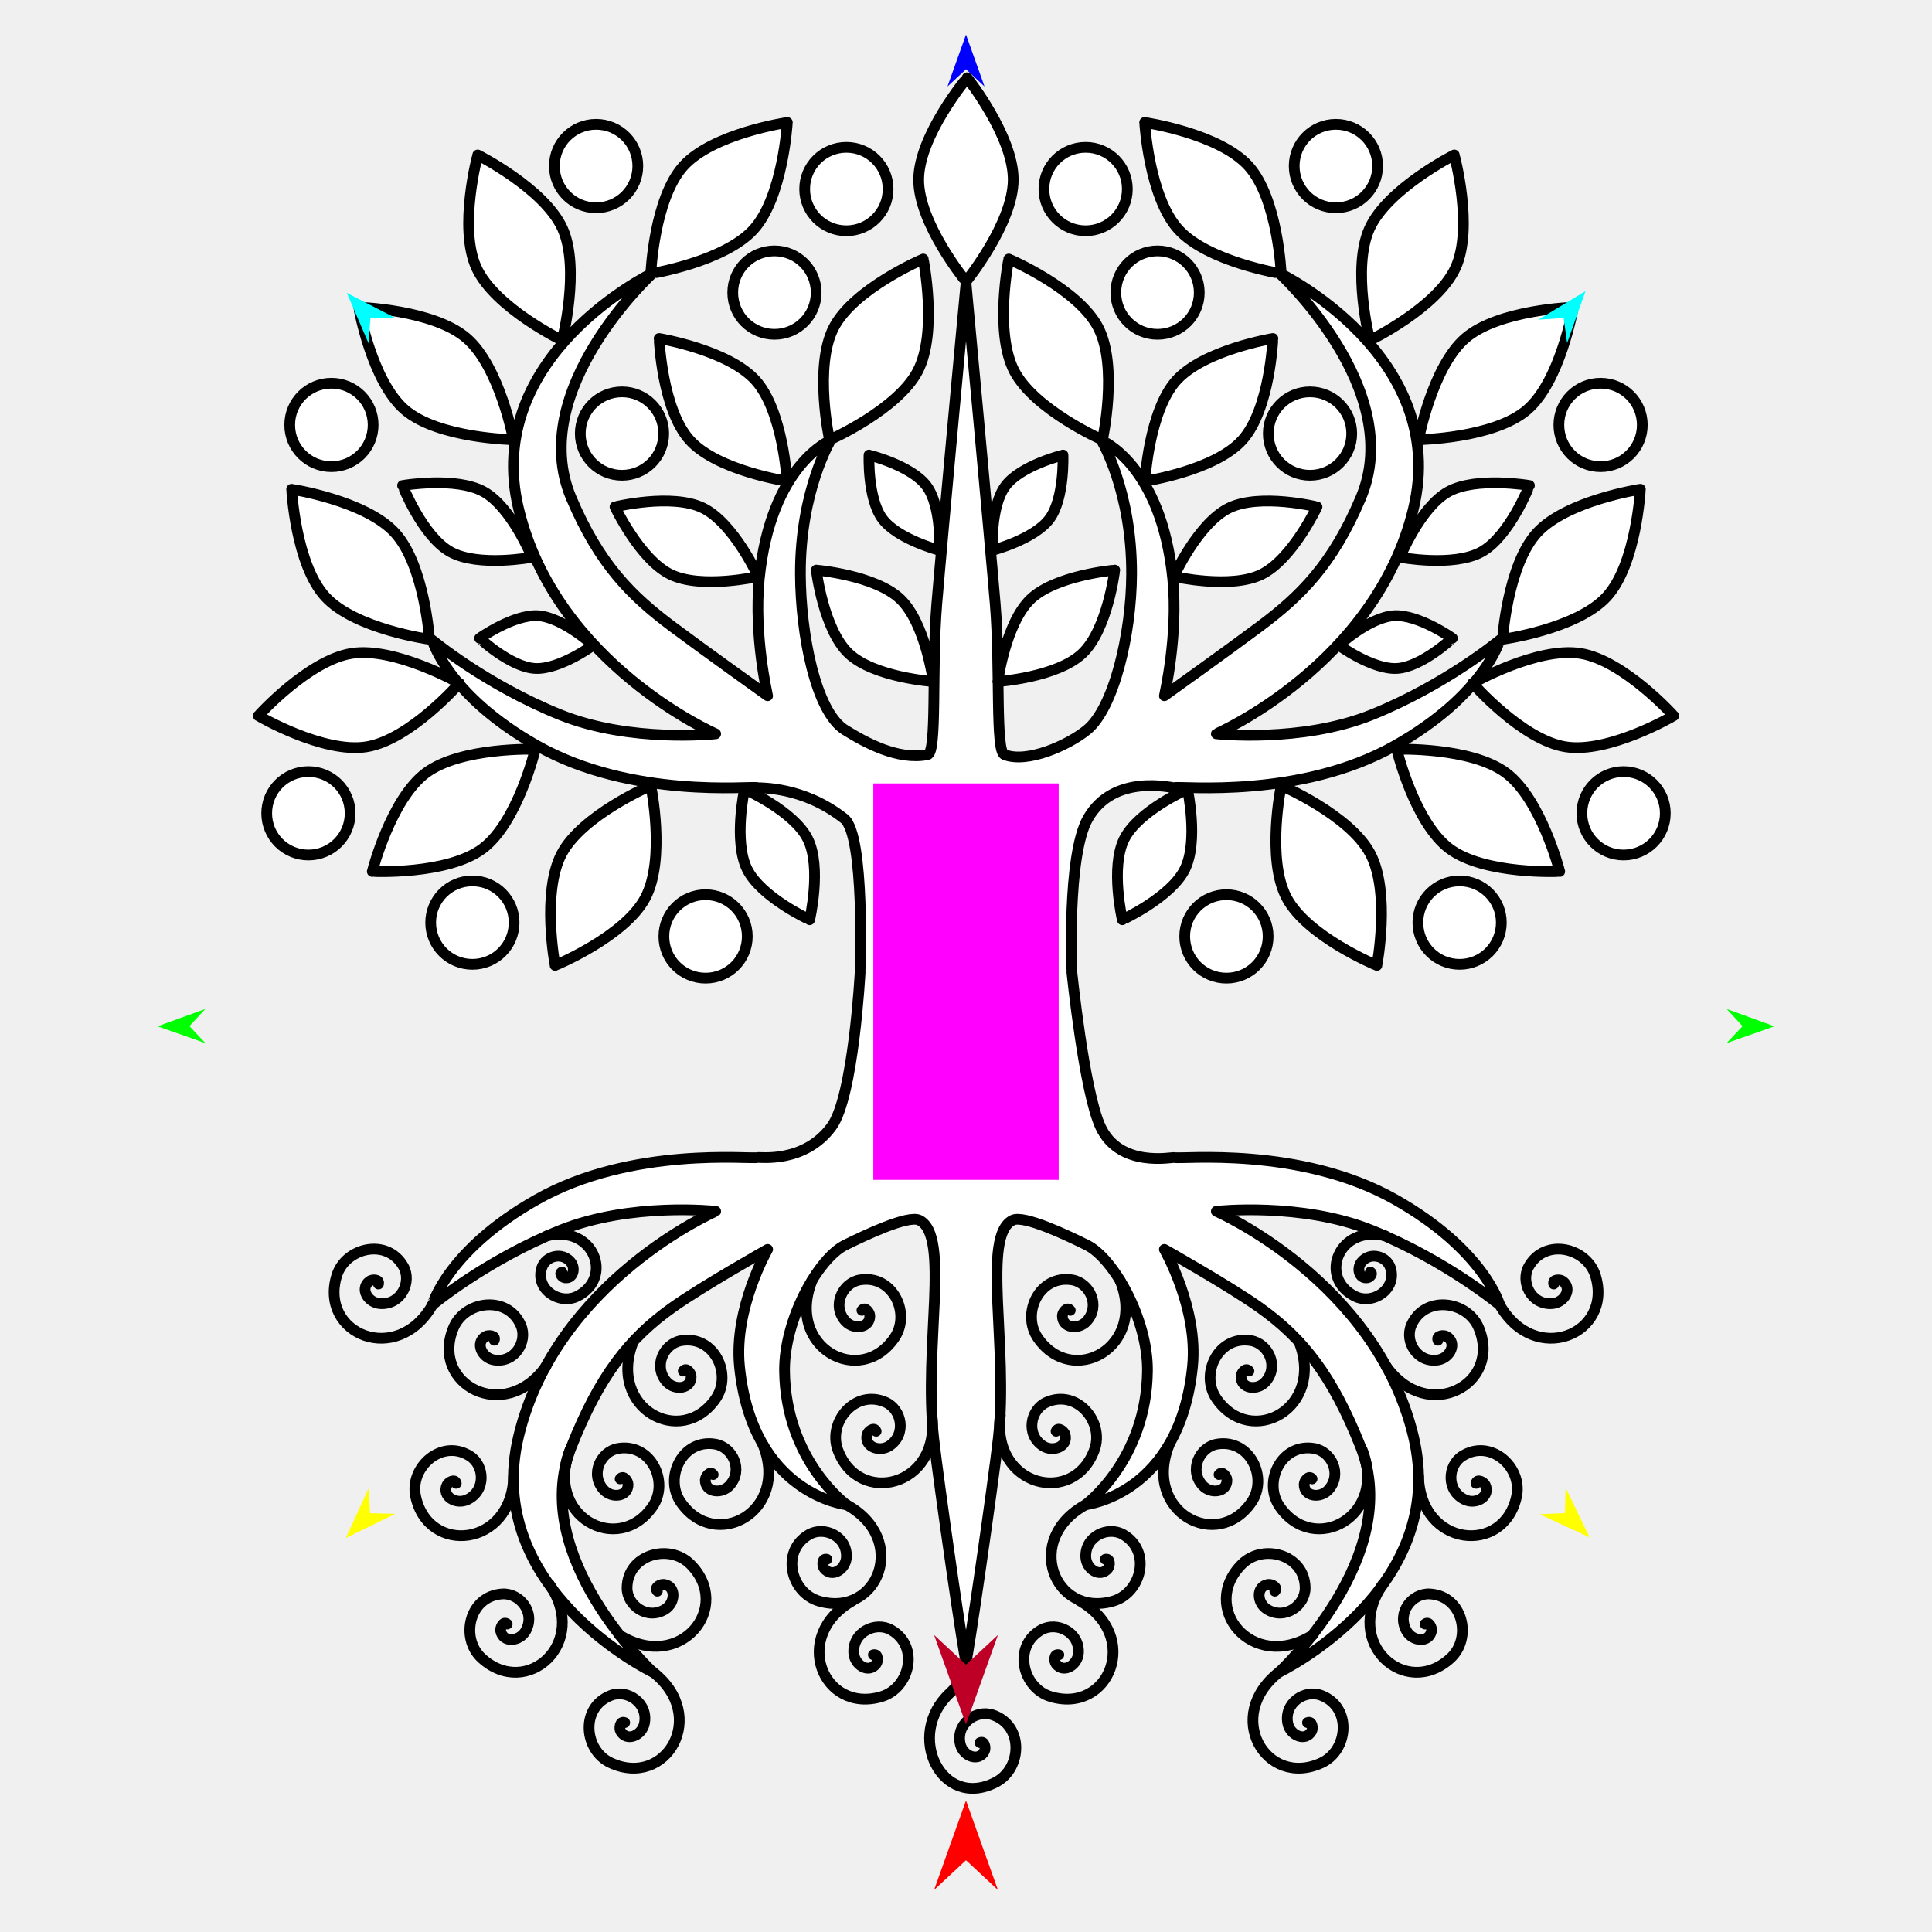
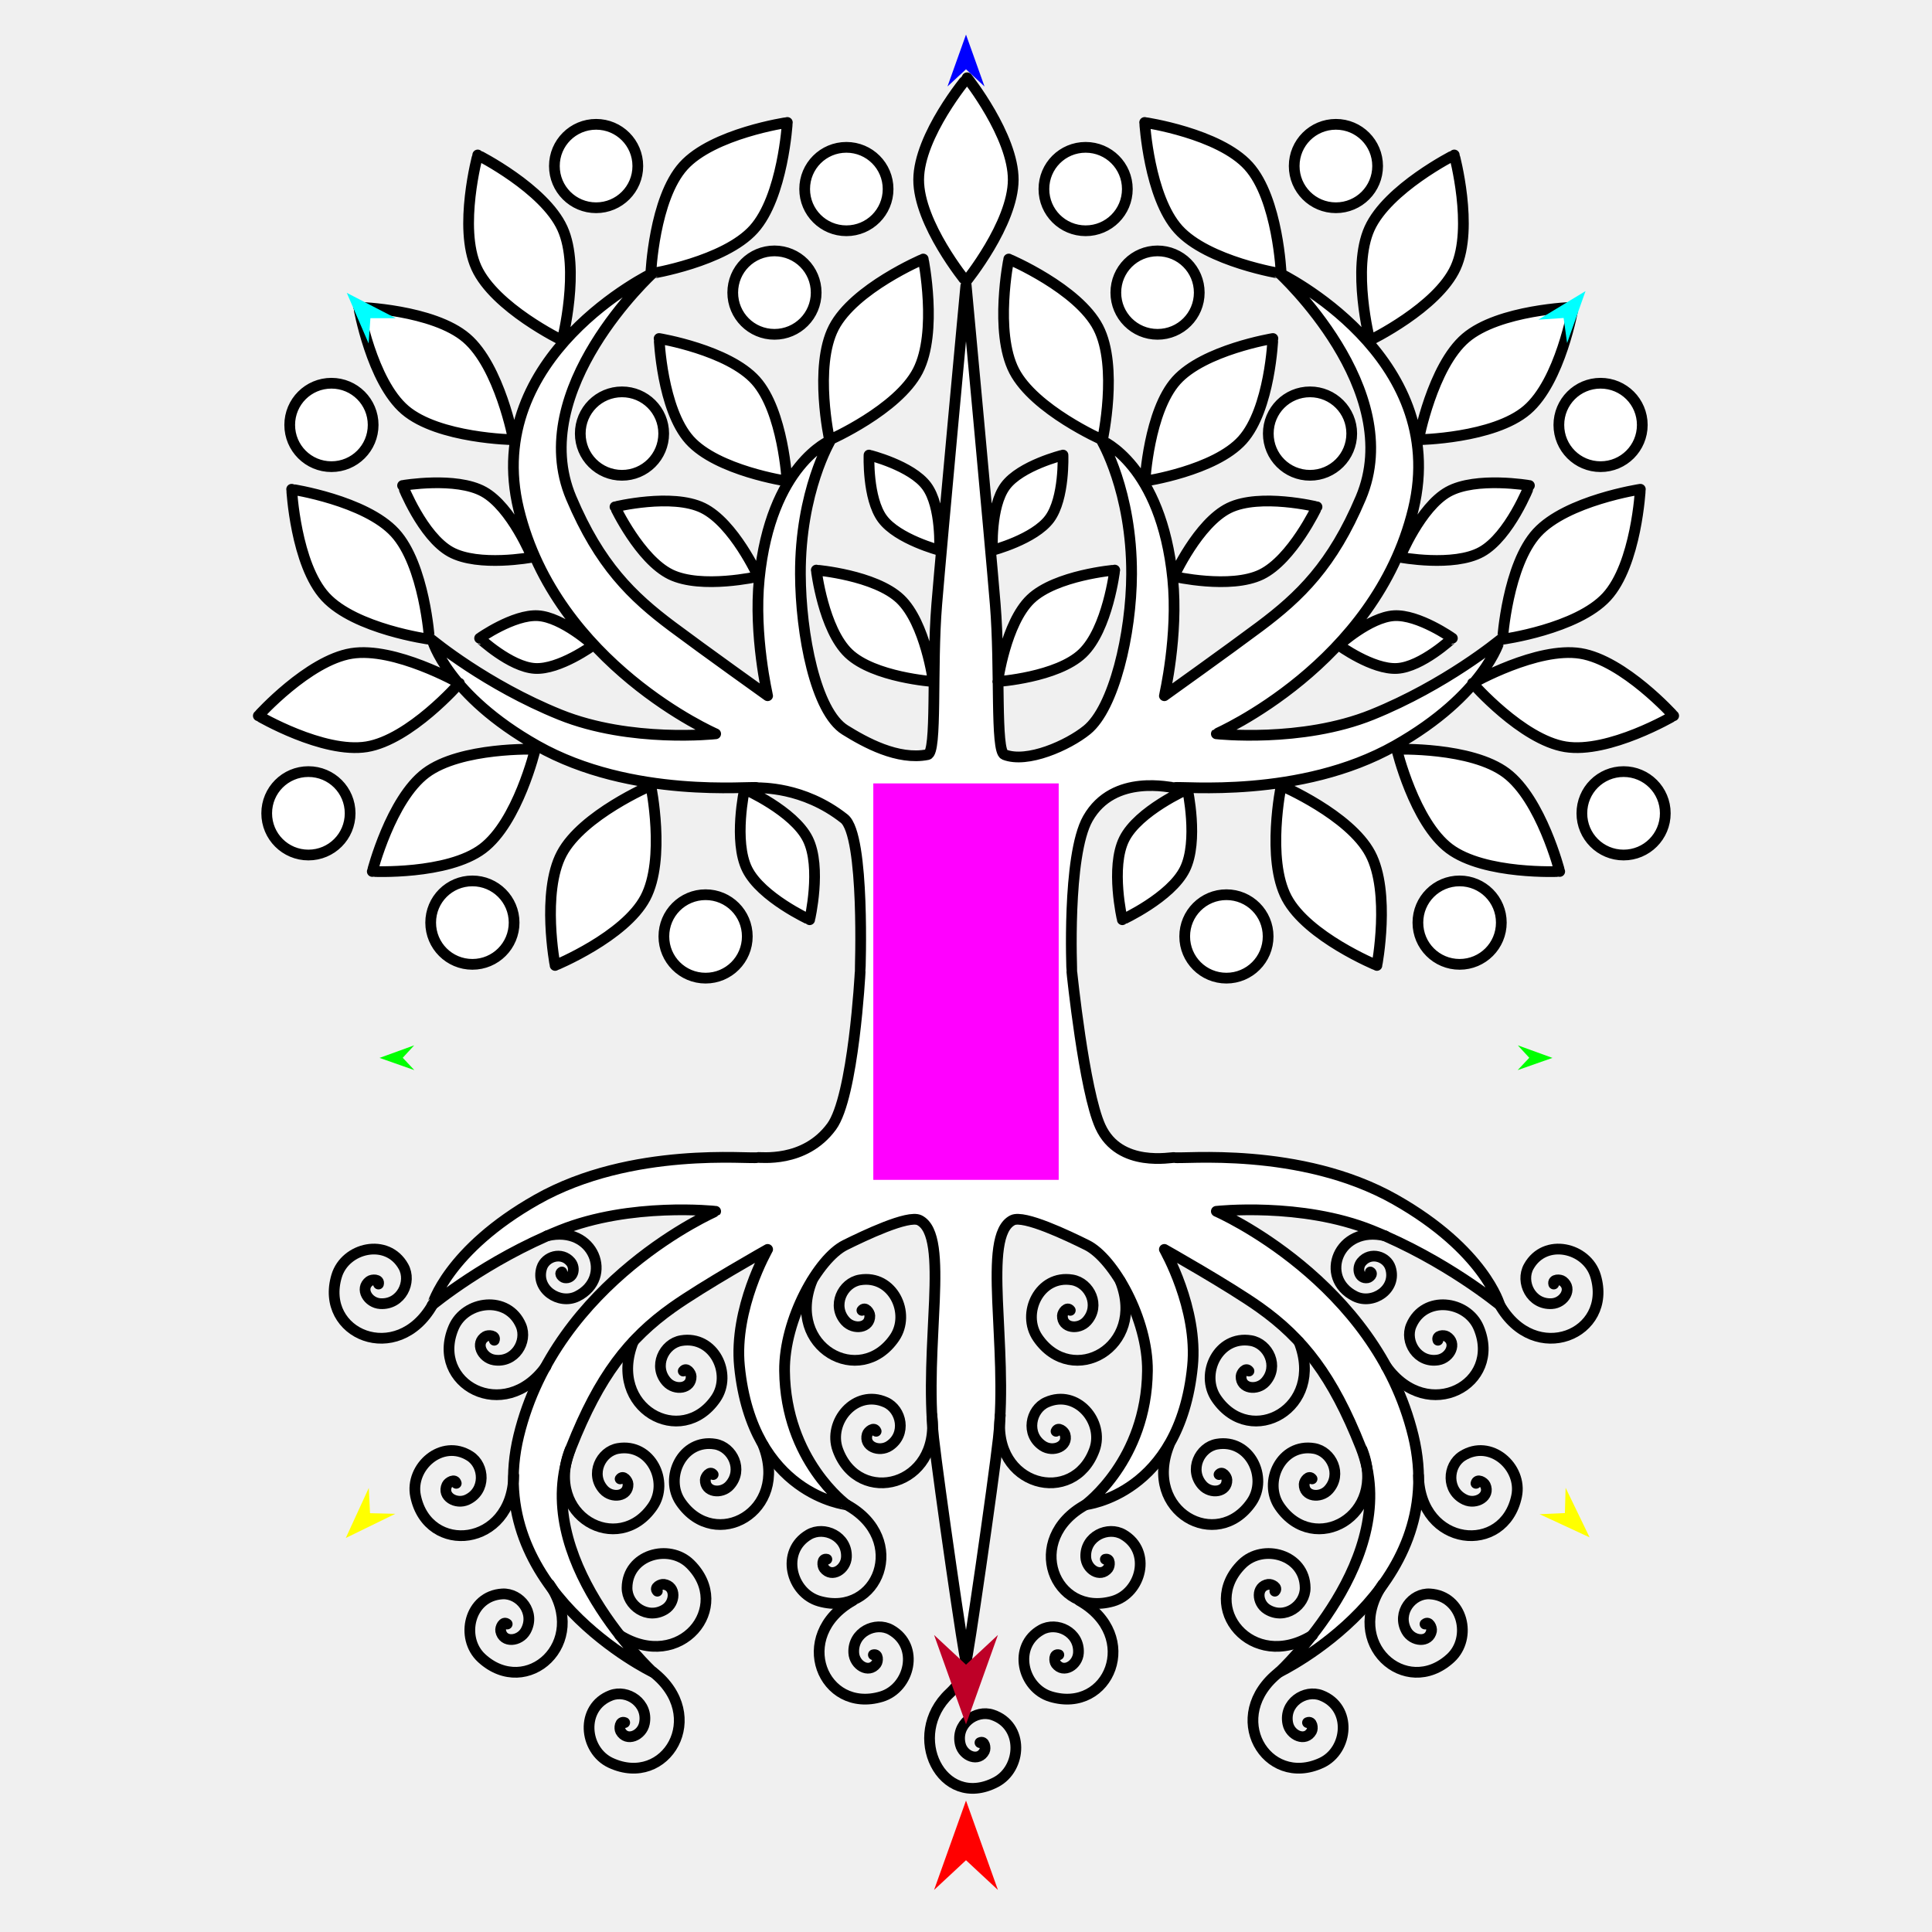
<svg xmlns="http://www.w3.org/2000/svg" version="1.1" id="Frame_0" width="720px" height="720px">
  <g id="tree_rooted">
    <g id="tree_rooted">
      <path fill="#ffffff" fill-rule="evenodd" stroke="#000000" stroke-width="4" stroke-linecap="round" stroke-linejoin="round" d="M 309.926 419.822 C 318.070 408.730 320.550 362.561 320.551 362.185 C 320.550 362.179 322.445 311.251 314.597 305.068 C 299.125 292.878 283.246 293.782 282.275 293.511 C 279.912 292.852 235.479 297.857 200.120 277.881 C 166.703 259.003 161.100 238.547 161.096 238.543 C 161.101 238.546 181.142 255.209 208.698 266.340 C 235.014 276.970 266.700 273.472 266.706 273.472 C 266.699 273.464 207.359 247.712 193.308 189.801 C 179.385 132.415 243.305 101.719 243.309 101.717 C 243.306 101.720 195.785 145.194 212.879 185.565 C 223.468 210.574 235.481 222.226 250.545 233.499 C 262.242 242.252 286.070 259.270 286.074 259.273 C 286.074 259.269 280.826 236.803 282.956 215.693 C 287.256 173.079 309.523 164.121 309.526 164.116 C 309.525 164.121 298.156 183.012 298.287 214.011 C 298.381 236.274 303.933 265.204 314.930 272.035 C 322.358 276.649 334.578 283.432 345.678 281.229 C 349.297 280.511 347.147 249.045 349.097 225.270 C 351.038 201.596 359.985 105.410 360.014 105.700 C 360.015 105.712 368.964 201.597 370.903 225.270 C 372.851 249.045 370.885 279.887 374.322 281.229 C 382.821 284.547 398.014 277.764 405.070 272.035 C 415.121 263.875 421.619 236.274 421.713 214.011 C 421.844 183.012 410.475 164.121 410.474 164.116 C 410.477 164.121 432.744 173.079 437.044 215.693 C 439.174 236.803 433.926 259.269 433.926 259.273 C 433.930 259.270 457.758 242.252 469.455 233.499 C 484.519 222.226 496.532 210.574 507.121 185.565 C 524.215 145.194 476.694 101.720 476.691 101.717 C 476.695 101.719 540.615 132.415 526.692 189.801 C 512.641 247.712 453.301 273.464 453.294 273.472 C 453.300 273.472 484.986 276.970 511.302 266.340 C 538.859 255.209 558.899 238.546 558.904 238.543 C 558.900 238.547 553.297 259.003 519.880 277.881 C 484.521 297.857 440.088 292.852 437.725 293.511 C 436.754 293.782 415.109 287.928 405.403 305.068 C 397.555 318.926 399.450 362.179 399.449 362.185 C 399.450 362.261 403.983 406.488 410.074 419.822 C 417.220 435.464 436.885 431.117 437.725 431.379 C 440.068 432.108 484.521 427.033 519.880 447.008 C 553.297 465.887 558.900 486.343 558.904 486.347 C 558.899 486.344 538.858 469.681 511.302 458.550 C 484.986 447.920 453.300 451.418 453.294 451.418 C 453.301 451.426 512.641 477.178 526.692 535.089 C 540.615 592.475 476.695 623.171 476.691 623.174 C 476.694 623.170 523.270 580.084 507.121 539.325 C 496.582 512.725 485.607 498.794 469.455 487.304 C 458.165 479.273 433.930 465.619 433.926 465.617 C 433.927 465.621 446.581 487.537 444.417 509.197 C 439.633 557.089 404.539 560.769 404.535 560.774 C 404.538 560.769 427.278 544.199 427.619 510.879 C 427.815 491.700 415.062 468.973 405.070 464.019 C 398.089 460.558 381.523 452.625 377.347 454.743 C 365.697 460.652 375.876 501.631 372.025 536.113 C 370.182 552.617 360.544 619.185 360.014 619.190 C 359.427 619.196 349.821 552.617 347.975 536.113 C 344.118 501.632 354.303 460.652 342.653 454.743 C 338.477 452.625 321.911 460.558 314.930 464.019 C 304.938 468.973 292.185 491.700 292.381 510.879 C 292.722 544.199 315.462 560.769 315.465 560.774 C 315.461 560.769 280.367 557.089 275.583 509.197 C 273.419 487.537 286.073 465.621 286.074 465.617 C 286.070 465.619 261.835 479.273 250.545 487.304 C 234.393 498.794 223.418 512.725 212.879 539.325 C 196.730 580.084 243.306 623.170 243.309 623.174 C 243.305 623.171 179.385 592.475 193.308 535.089 C 207.359 477.178 266.699 451.426 266.706 451.418 C 266.700 451.418 235.014 447.920 208.698 458.550 C 181.142 469.681 161.101 486.344 161.096 486.347 C 161.100 486.343 166.703 465.887 200.120 447.008 C 235.479 427.033 279.933 432.108 282.275 431.379 C 283.115 431.117 299.748 433.684 309.926 419.822 M 304.208 212.454 C 304.209 212.457 306.821 234.520 316.266 243.509 C 325.689 252.477 347.803 253.999 347.806 254.000 C 347.805 253.997 344.904 232.186 335.520 223.244 C 326.136 214.302 304.211 212.455 304.208 212.454 M 278.496 348.976 C 278.496 340.372 271.555 333.431 262.951 333.431 C 254.347 333.431 247.405 340.372 247.405 348.976 C 247.405 357.581 254.347 364.522 262.951 364.522 C 271.555 364.522 278.496 357.581 278.496 348.976 M 191.593 343.838 C 191.593 335.234 184.652 328.292 176.048 328.292 C 167.443 328.292 160.502 335.234 160.502 343.838 C 160.502 352.442 167.443 359.383 176.048 359.383 C 184.652 359.383 191.593 352.442 191.593 343.838 M 130.483 303.098 C 130.483 294.494 123.542 287.553 114.938 287.553 C 106.334 287.553 99.393 294.494 99.393 303.098 C 99.393 311.702 106.334 318.643 114.938 318.643 C 123.542 318.643 130.484 311.702 130.483 303.098 M 237.693 61.876 C 237.693 53.272 230.752 46.331 222.148 46.331 C 213.544 46.331 206.602 53.272 206.602 61.876 C 206.602 70.480 213.544 77.422 222.148 77.422 C 230.752 77.422 237.693 70.480 237.693 61.876 M 139.060 158.365 C 139.060 149.761 132.119 142.820 123.515 142.820 C 114.910 142.820 107.969 149.761 107.969 158.365 C 107.969 166.969 114.910 173.911 123.515 173.911 C 132.119 173.911 139.060 166.969 139.060 158.365 M 247.342 161.582 C 247.342 152.977 240.401 146.036 231.797 146.036 C 223.192 146.036 216.251 152.977 216.251 161.582 C 216.251 170.186 223.192 177.127 231.797 177.127 C 240.401 177.127 247.342 170.186 247.342 161.582 M 330.965 70.453 C 330.965 61.849 324.024 54.908 315.420 54.908 C 306.816 54.908 299.875 61.849 299.875 70.453 C 299.875 79.058 306.816 85.999 315.420 85.999 C 324.024 85.999 330.965 79.057 330.965 70.453 M 304.163 109.049 C 304.163 100.444 297.222 93.503 288.618 93.503 C 280.013 93.503 273.072 100.444 273.072 109.049 C 273.072 117.653 280.013 124.594 288.618 124.594 C 297.222 124.594 304.163 117.653 304.163 109.049 M 150.028 180.935 C 150.030 180.937 157.449 199.888 167.900 205.670 C 178.327 211.439 198.279 207.672 198.282 207.672 C 198.280 207.670 190.663 189.009 180.277 183.255 C 169.891 177.500 150.031 180.935 150.028 180.935 M 178.739 237.847 C 178.741 237.848 190.157 248.546 199.322 249.103 C 208.466 249.658 221.067 240.446 221.069 240.445 C 221.067 240.444 209.610 230.012 200.499 229.453 C 191.388 228.894 178.741 237.846 178.739 237.847 M 350.132 205.078 C 350.132 205.076 351.017 188.809 345.323 181.128 C 339.643 173.465 323.859 169.587 323.857 169.586 C 323.857 169.588 323.212 185.710 328.867 193.349 C 334.523 200.988 350.130 205.077 350.132 205.078 M 282.544 214.842 C 282.542 214.840 273.489 194.911 261.935 189.299 C 250.406 183.700 229.193 188.887 229.190 188.887 C 229.192 188.890 238.440 208.495 249.924 214.081 C 261.407 219.668 282.540 214.842 282.544 214.842 M 245.630 126.151 C 245.631 126.154 246.667 152.475 256.994 163.978 C 267.299 175.455 293.295 179.311 293.298 179.312 C 293.297 179.308 291.897 153.258 281.637 141.816 C 271.377 130.374 245.633 126.153 245.630 126.151 M 344.062 96.534 C 344.059 96.536 318.275 107.477 310.725 122.078 C 303.191 136.647 309.146 163.950 309.146 163.954 C 309.149 163.952 334.527 152.750 342.042 138.239 C 349.557 123.728 344.062 96.538 344.062 96.534 M 360.425 28.988 C 360.424 28.991 342.441 50.466 342.361 66.903 C 342.281 83.304 360.007 104.908 360.008 104.912 C 360.010 104.908 377.512 83.386 377.602 67.045 C 377.692 50.703 360.427 28.991 360.425 28.988 M 293.417 45.635 C 293.413 45.636 265.697 49.676 254.689 61.882 C 243.705 74.062 242.535 101.983 242.534 101.987 C 242.537 101.985 269.927 97.590 280.879 85.462 C 291.831 73.333 293.416 45.639 293.417 45.635 M 178.036 57.753 C 178.036 57.757 170.720 84.794 177.543 99.749 C 184.350 114.670 209.503 126.846 209.506 126.849 C 209.506 126.845 216.366 99.967 209.593 85.095 C 202.819 70.223 178.039 57.756 178.036 57.753 M 133.675 114.498 C 133.677 114.502 138.449 142.102 150.944 152.782 C 163.410 163.439 191.352 163.868 191.356 163.869 C 191.354 163.866 186.235 136.602 173.821 125.976 C 161.406 115.349 133.680 114.500 133.675 114.498 M 108.693 182.330 C 108.694 182.334 110.129 210.306 121.256 222.406 C 132.358 234.478 160.047 238.248 160.051 238.249 C 160.049 238.245 158.230 210.565 147.176 198.530 C 136.122 186.494 108.697 182.332 108.693 182.330 M 96.270 266.745 C 96.274 266.746 120.422 280.936 136.647 278.302 C 152.836 275.673 171.218 254.624 171.221 254.622 C 171.217 254.621 147.102 240.912 130.970 243.521 C 114.838 246.130 96.274 266.742 96.270 266.745 M 138.742 324.774 C 138.746 324.773 166.722 326.124 179.867 316.254 C 192.983 306.407 199.484 279.229 199.486 279.225 C 199.482 279.226 171.758 278.287 158.684 288.090 C 145.610 297.894 138.744 324.770 138.742 324.774 M 206.870 359.788 C 206.873 359.786 232.777 349.132 240.489 334.616 C 248.183 320.132 242.533 292.764 242.533 292.760 C 242.530 292.763 217.029 303.681 209.353 318.108 C 201.677 332.535 206.870 359.784 206.870 359.788 M 301.739 342.753 C 301.739 342.750 306.295 323.214 301.035 312.681 C 295.787 302.172 277.477 294.090 277.474 294.088 C 277.475 294.091 273.241 313.502 278.463 323.977 C 283.686 334.451 301.737 342.751 301.739 342.753 M 441.504 348.976 C 441.504 340.372 448.445 333.431 457.049 333.431 C 465.653 333.431 472.595 340.372 472.595 348.976 C 472.595 357.581 465.653 364.522 457.049 364.522 C 448.445 364.522 441.504 357.581 441.504 348.976 M 528.407 343.838 C 528.407 335.234 535.348 328.292 543.952 328.292 C 552.557 328.292 559.498 335.234 559.498 343.838 C 559.498 352.442 552.557 359.383 543.952 359.383 C 535.348 359.383 528.407 352.442 528.407 343.838 M 589.517 303.098 C 589.517 294.494 596.458 287.553 605.062 287.553 C 613.666 287.553 620.607 294.494 620.607 303.098 C 620.607 311.702 613.666 318.643 605.062 318.643 C 596.458 318.643 589.516 311.702 589.517 303.098 M 482.307 61.876 C 482.307 53.272 489.248 46.331 497.852 46.331 C 506.456 46.331 513.398 53.272 513.398 61.876 C 513.398 70.480 506.456 77.422 497.852 77.422 C 489.248 77.422 482.307 70.480 482.307 61.876 M 580.940 158.365 C 580.940 149.761 587.881 142.820 596.485 142.820 C 605.090 142.820 612.031 149.761 612.031 158.365 C 612.031 166.969 605.090 173.911 596.485 173.911 C 587.881 173.911 580.940 166.969 580.940 158.365 M 472.658 161.582 C 472.658 152.977 479.599 146.036 488.203 146.036 C 496.808 146.036 503.749 152.977 503.749 161.582 C 503.749 170.186 496.808 177.127 488.203 177.127 C 479.599 177.127 472.658 170.186 472.658 161.582 M 389.035 70.453 C 389.035 61.849 395.976 54.908 404.580 54.908 C 413.184 54.908 420.125 61.849 420.125 70.453 C 420.125 79.058 413.184 85.999 404.580 85.999 C 395.976 85.999 389.035 79.057 389.035 70.453 M 415.837 109.049 C 415.837 100.444 422.778 93.503 431.382 93.503 C 439.987 93.503 446.928 100.444 446.928 109.049 C 446.928 117.653 439.987 124.594 431.382 124.594 C 422.778 124.594 415.837 117.653 415.837 109.049 M 569.972 180.935 C 569.970 180.937 562.551 199.888 552.100 205.670 C 541.673 211.439 521.721 207.672 521.718 207.672 C 521.720 207.670 529.337 189.009 539.723 183.255 C 550.109 177.500 569.969 180.935 569.972 180.935 M 541.261 237.847 C 541.259 237.848 529.843 248.546 520.678 249.103 C 511.534 249.658 498.933 240.446 498.931 240.445 C 498.933 240.444 510.390 230.012 519.501 229.453 C 528.612 228.894 541.259 237.846 541.261 237.847 M 369.868 205.078 C 369.868 205.076 368.983 188.809 374.677 181.128 C 380.357 173.465 396.141 169.587 396.143 169.586 C 396.143 169.588 396.788 185.710 391.133 193.349 C 385.477 200.988 369.870 205.077 369.868 205.078 M 437.456 214.842 C 437.458 214.840 446.511 194.911 458.065 189.299 C 469.594 183.700 490.807 188.887 490.810 188.887 C 490.808 188.890 481.560 208.495 470.076 214.081 C 458.593 219.668 437.460 214.842 437.456 214.842 M 474.370 126.151 C 474.369 126.154 473.333 152.475 463.006 163.978 C 452.701 175.455 426.705 179.311 426.702 179.312 C 426.703 179.308 428.103 153.258 438.363 141.816 C 448.623 130.374 474.367 126.153 474.370 126.151 M 415.431 212.454 C 415.430 212.457 412.818 234.520 403.373 243.509 C 393.950 252.477 371.836 253.999 371.833 254.000 C 371.834 253.997 374.735 232.186 384.119 223.244 C 393.503 214.302 415.428 212.455 415.431 212.454 M 375.938 96.534 C 375.941 96.536 401.725 107.477 409.275 122.078 C 416.809 136.647 410.854 163.950 410.854 163.954 C 410.851 163.952 385.473 152.750 377.958 138.239 C 370.443 123.728 375.938 96.538 375.938 96.534 M 426.583 45.635 C 426.587 45.636 454.303 49.676 465.311 61.882 C 476.295 74.062 477.465 101.983 477.466 101.987 C 477.463 101.985 450.073 97.590 439.121 85.462 C 428.169 73.333 426.584 45.639 426.583 45.635 M 541.964 57.753 C 541.964 57.757 549.280 84.794 542.457 99.749 C 535.650 114.670 510.497 126.846 510.494 126.849 C 510.494 126.845 503.634 99.967 510.407 85.095 C 517.181 70.223 541.961 57.756 541.964 57.753 M 586.325 114.498 C 586.323 114.502 581.551 142.102 569.056 152.782 C 556.590 163.439 528.648 163.868 528.644 163.869 C 528.646 163.866 533.765 136.602 546.179 125.976 C 558.594 115.349 586.320 114.500 586.325 114.498 M 611.307 182.330 C 611.306 182.334 609.871 210.306 598.744 222.406 C 587.642 234.478 559.953 238.248 559.949 238.249 C 559.951 238.245 561.770 210.565 572.824 198.530 C 583.878 186.494 611.304 182.332 611.307 182.330 M 623.730 266.745 C 623.726 266.746 599.578 280.936 583.353 278.302 C 567.164 275.673 548.782 254.624 548.779 254.622 C 548.783 254.621 572.898 240.912 589.030 243.521 C 605.162 246.130 623.726 266.742 623.730 266.745 M 581.258 324.774 C 581.254 324.773 553.278 326.124 540.133 316.254 C 527.018 306.407 520.516 279.229 520.514 279.225 C 520.518 279.226 548.242 278.287 561.316 288.090 C 574.390 297.894 581.256 324.770 581.258 324.774 M 513.130 359.788 C 513.127 359.786 487.223 349.132 479.511 334.616 C 471.817 320.132 477.467 292.764 477.467 292.760 C 477.470 292.763 502.971 303.681 510.647 318.108 C 518.323 332.535 513.130 359.784 513.130 359.788 M 418.261 342.753 C 418.261 342.750 413.705 323.214 418.965 312.681 C 424.213 302.172 442.523 294.090 442.526 294.088 C 442.525 294.091 446.759 313.502 441.537 323.977 C 436.314 334.451 418.263 342.751 418.261 342.753 Z" />
      <path fill="none" stroke="#000000" stroke-width="4" stroke-linecap="round" stroke-linejoin="round" d="M 411.931 581.093 C 413.844 580.612 413.668 583.547 412.940 584.479 C 410.051 588.170 404.819 584.828 404.633 580.264 C 404.316 572.490 412.940 568.595 418.613 571.897 C 429.337 578.139 425.329 593.733 414.688 596.731 C 392.833 602.886 381.207 573.570 404.592 560.776 " />
      <path fill="none" stroke="#000000" stroke-width="4" stroke-linecap="round" stroke-linejoin="round" d="M 398.864 488.331 C 397.702 486.737 395.958 489.104 395.922 490.286 C 395.780 494.972 401.939 495.750 405.002 492.362 C 410.221 486.591 406.085 478.080 399.613 476.987 C 387.378 474.922 380.479 489.471 386.739 498.583 C 399.596 517.298 427.289 502.208 417.504 477.413 " />
      <path fill="none" stroke="#000000" stroke-width="4" stroke-linecap="round" stroke-linejoin="round" d="M 393.561 533.394 C 394.285 531.560 396.567 533.414 396.898 534.549 C 398.212 539.049 392.444 541.348 388.629 538.837 C 382.130 534.558 383.999 525.282 389.990 522.601 C 401.316 517.533 411.643 529.887 407.869 540.278 C 400.117 561.619 369.524 553.957 372.778 527.500 " />
      <path fill="none" stroke="#000000" stroke-width="4" stroke-linecap="round" stroke-linejoin="round" d="M 454.294 549.528 C 455.456 547.934 457.199 550.301 457.235 551.483 C 457.378 556.169 451.218 556.948 448.155 553.560 C 442.937 547.788 447.073 539.277 453.545 538.184 C 465.780 536.119 472.679 550.668 466.419 559.780 C 453.562 578.495 425.869 563.405 435.654 538.610 " />
      <path fill="none" stroke="#000000" stroke-width="4" stroke-linecap="round" stroke-linejoin="round" d="M 465.448 510.956 C 464.286 509.362 462.543 511.730 462.507 512.912 C 462.364 517.597 468.524 518.376 471.587 514.988 C 476.805 509.217 472.670 500.705 466.197 499.613 C 453.962 497.548 447.064 512.096 453.324 521.209 C 466.180 539.923 493.874 524.834 484.088 500.038 " />
      <path fill="none" stroke="#000000" stroke-width="4" stroke-linecap="round" stroke-linejoin="round" d="M 488.970 551.139 C 487.808 549.545 486.064 551.913 486.028 553.095 C 485.885 557.780 492.045 558.559 495.109 555.171 C 500.327 549.400 496.192 540.888 489.719 539.796 C 477.484 537.731 470.585 552.279 476.845 561.392 C 489.702 580.106 517.395 565.017 507.610 540.221 " />
      <path fill="none" stroke="#000000" stroke-width="4" stroke-linecap="round" stroke-linejoin="round" d="M 475.100 592.987 C 476.463 591.561 473.824 590.265 472.654 590.439 C 468.017 591.129 468.343 597.329 472.220 599.744 C 478.825 603.856 486.469 598.278 486.397 591.714 C 486.260 579.307 470.719 575.096 462.861 582.872 C 446.721 598.842 466.480 623.422 489.149 609.397 " />
      <path fill="none" stroke="#000000" stroke-width="4" stroke-linecap="round" stroke-linejoin="round" d="M 487.267 641.966 C 489.079 641.185 489.375 644.111 488.804 645.147 C 486.542 649.252 480.843 646.787 479.931 642.312 C 478.377 634.688 486.269 629.466 492.396 631.821 C 503.979 636.271 502.512 652.305 492.485 656.962 C 471.893 666.527 455.736 639.443 476.780 623.081 " />
      <path fill="none" stroke="#000000" stroke-width="4" stroke-linecap="round" stroke-linejoin="round" d="M 531.058 605.233 C 532.548 603.939 533.717 606.637 533.488 607.798 C 532.578 612.396 526.400 611.776 524.173 607.788 C 520.379 600.995 526.315 593.626 532.867 594.010 C 545.254 594.736 548.721 610.459 540.580 617.939 C 523.861 633.301 500.248 612.396 515.335 590.420 " />
      <path fill="none" stroke="#000000" stroke-width="4" stroke-linecap="round" stroke-linejoin="round" d="M 550.050 552.795 C 550.503 550.875 553.028 552.381 553.520 553.457 C 555.469 557.720 550.094 560.827 545.956 558.893 C 538.908 555.598 539.417 546.149 544.959 542.631 C 555.434 535.981 567.437 546.714 565.203 557.541 C 560.614 579.778 529.236 576.614 528.635 549.965 " />
      <path fill="none" stroke="#000000" stroke-width="4" stroke-linecap="round" stroke-linejoin="round" d="M 535.881 499.466 C 535.169 497.626 538.103 497.440 539.117 498.049 C 543.135 500.463 540.459 506.066 535.953 506.810 C 528.276 508.077 523.353 499.996 525.935 493.961 C 530.815 482.553 546.783 484.619 551.062 494.813 C 559.850 515.748 532.180 530.880 516.617 509.239 " />
      <path fill="none" stroke="#000000" stroke-width="4" stroke-linecap="round" stroke-linejoin="round" d="M 579.029 478.524 C 578.515 476.619 581.453 476.744 582.396 477.457 C 586.137 480.282 582.884 485.570 578.324 485.834 C 570.556 486.284 566.515 477.727 569.720 471.998 C 575.778 461.170 591.439 464.912 594.617 475.501 C 601.144 497.247 572.030 509.371 558.840 486.207 " />
      <path fill="none" stroke="#000000" stroke-width="4" stroke-linecap="round" stroke-linejoin="round" d="M 510.672 474.036 C 511.845 474.662 510.429 476.049 509.643 476.184 C 506.528 476.720 505.429 472.682 507.402 470.318 C 510.764 466.290 516.835 468.250 518.174 472.468 C 520.705 480.442 511.641 486.417 504.968 483.096 C 491.264 476.275 498.730 456.366 516.205 460.564 " />
      <path fill="none" stroke="#000000" stroke-width="4" stroke-linecap="round" stroke-linejoin="round" d="M 394.594 616.694 C 392.689 616.182 392.817 619.120 393.531 620.063 C 396.359 623.801 401.645 620.543 401.904 615.983 C 402.347 608.215 393.787 604.181 388.061 607.391 C 377.238 613.459 380.994 629.116 391.585 632.285 C 413.338 638.792 425.436 609.667 402.260 596.498 " />
      <path fill="none" stroke="#000000" stroke-width="4" stroke-linecap="round" stroke-linejoin="round" d="M 308.145 581.093 C 306.232 580.612 306.407 583.547 307.136 584.479 C 310.024 588.171 315.256 584.828 315.442 580.264 C 315.759 572.490 307.135 568.595 301.462 571.897 C 290.738 578.139 294.746 593.733 305.387 596.731 C 327.242 602.886 338.869 573.570 315.483 560.776 " />
      <path fill="none" stroke="#000000" stroke-width="4" stroke-linecap="round" stroke-linejoin="round" d="M 321.212 488.331 C 322.374 486.737 324.117 489.104 324.153 490.286 C 324.296 494.972 318.136 495.751 315.073 492.362 C 309.855 486.591 313.990 478.080 320.463 476.987 C 332.698 474.922 339.596 489.471 333.336 498.583 C 320.480 517.298 292.786 502.208 302.572 477.413 " />
      <path fill="none" stroke="#000000" stroke-width="4" stroke-linecap="round" stroke-linejoin="round" d="M 326.515 533.394 C 325.790 531.560 323.508 533.414 323.177 534.549 C 321.864 539.049 327.631 541.348 331.446 538.837 C 337.945 534.559 336.077 525.282 330.085 522.601 C 318.759 517.533 308.432 529.887 312.207 540.278 C 319.959 561.619 350.551 553.957 347.297 527.500 " />
      <path fill="none" stroke="#000000" stroke-width="4" stroke-linecap="round" stroke-linejoin="round" d="M 265.782 549.528 C 264.620 547.934 262.876 550.301 262.840 551.483 C 262.697 556.169 268.857 556.948 271.920 553.560 C 277.138 547.788 273.003 539.277 266.530 538.184 C 254.295 536.119 247.397 550.668 253.657 559.780 C 266.513 578.495 294.207 563.405 284.421 538.610 " />
      <path fill="none" stroke="#000000" stroke-width="4" stroke-linecap="round" stroke-linejoin="round" d="M 254.627 510.956 C 255.789 509.362 257.533 511.730 257.569 512.912 C 257.711 517.598 251.552 518.376 248.488 514.988 C 243.270 509.216 247.406 500.705 253.878 499.613 C 266.113 497.548 273.012 512.096 266.752 521.209 C 253.895 539.923 226.202 524.834 235.987 500.038 " />
      <path fill="none" stroke="#000000" stroke-width="4" stroke-linecap="round" stroke-linejoin="round" d="M 231.106 551.139 C 232.267 549.545 234.011 551.913 234.047 553.095 C 234.190 557.780 228.030 558.559 224.967 555.171 C 219.748 549.400 223.884 540.888 230.357 539.796 C 242.592 537.731 249.490 552.279 243.230 561.392 C 230.373 580.106 202.681 565.016 212.466 540.221 " />
      <path fill="none" stroke="#000000" stroke-width="4" stroke-linecap="round" stroke-linejoin="round" d="M 244.975 592.987 C 243.612 591.561 246.252 590.265 247.422 590.439 C 252.058 591.129 251.733 597.329 247.855 599.744 C 241.250 603.856 233.607 598.278 233.679 591.714 C 233.815 579.307 249.356 575.096 257.214 582.872 C 273.354 598.842 253.595 623.422 230.927 609.397 " />
      <path fill="none" stroke="#000000" stroke-width="4" stroke-linecap="round" stroke-linejoin="round" d="M 232.808 641.966 C 230.997 641.185 230.701 644.111 231.271 645.147 C 233.533 649.253 239.232 646.787 240.144 642.312 C 241.698 634.688 233.807 629.467 227.679 631.821 C 216.097 636.271 217.564 652.305 227.590 656.962 C 248.182 666.528 264.339 639.443 243.296 623.081 " />
      <path fill="none" stroke="#000000" stroke-width="4" stroke-linecap="round" stroke-linejoin="round" d="M 189.017 605.233 C 187.528 603.939 186.358 606.638 186.588 607.798 C 187.498 612.396 193.675 611.776 195.902 607.788 C 199.696 600.995 193.761 593.626 187.208 594.010 C 174.821 594.736 171.354 610.459 179.495 617.939 C 196.214 633.301 219.827 612.396 204.740 590.420 " />
      <path fill="none" stroke="#000000" stroke-width="4" stroke-linecap="round" stroke-linejoin="round" d="M 170.025 552.795 C 169.573 550.875 167.047 552.381 166.555 553.457 C 164.606 557.720 169.981 560.827 174.119 558.893 C 181.168 555.598 180.658 546.149 175.116 542.631 C 164.641 535.981 152.638 546.714 154.873 557.541 C 159.462 579.778 190.840 576.614 191.441 549.965 " />
      <path fill="none" stroke="#000000" stroke-width="4" stroke-linecap="round" stroke-linejoin="round" d="M 184.194 499.466 C 184.907 497.627 181.972 497.440 180.958 498.049 C 176.940 500.463 179.617 506.066 184.123 506.810 C 191.800 508.077 196.722 499.996 194.140 493.961 C 189.260 482.553 173.292 484.619 169.013 494.813 C 160.225 515.748 187.895 530.880 203.459 509.239 " />
      <path fill="none" stroke="#000000" stroke-width="4" stroke-linecap="round" stroke-linejoin="round" d="M 141.047 478.524 C 141.561 476.619 138.623 476.744 137.679 477.457 C 133.938 480.282 137.192 485.570 141.752 485.834 C 149.519 486.284 153.560 477.727 150.355 471.998 C 144.297 461.170 128.637 464.912 125.459 475.501 C 118.932 497.247 148.046 509.371 161.236 486.207 " />
      <path fill="none" stroke="#000000" stroke-width="4" stroke-linecap="round" stroke-linejoin="round" d="M 209.404 474.036 C 208.230 474.662 209.647 476.049 210.432 476.184 C 213.547 476.721 214.647 472.682 212.674 470.318 C 209.312 466.290 203.241 468.250 201.902 472.468 C 199.371 480.441 208.434 486.417 215.107 483.096 C 228.811 476.275 221.345 456.367 203.871 460.564 " />
      <path fill="none" stroke="#000000" stroke-width="4" stroke-linecap="round" stroke-linejoin="round" d="M 325.481 616.694 C 327.386 616.182 327.258 619.120 326.545 620.063 C 323.716 623.801 318.431 620.543 318.171 615.983 C 317.729 608.215 326.288 604.181 332.014 607.391 C 342.837 613.459 339.082 629.116 328.490 632.285 C 306.738 638.792 294.640 609.667 317.815 596.498 " />
      <path fill="none" stroke="#000000" stroke-width="4" stroke-linecap="round" stroke-linejoin="round" d="M 365.209 649.436 C 366.984 648.575 367.410 651.484 366.887 652.545 C 364.811 656.748 359.008 654.541 357.896 650.111 C 356.002 642.564 363.651 636.994 369.878 639.071 C 381.649 642.997 380.901 659.081 371.094 664.183 C 350.951 674.662 337.179 646.687 353.885 631.040 C 361.063 624.317 360.013 619.191 360.014 619.190 " />
    </g>
    <g id="specs_2">
      <path fill="#ff00ff" fill-rule="evenodd" stroke="none" d="M 325.455 439.695 C 325.462 439.695 394.538 439.695 394.545 439.695 C 394.545 439.680 394.545 291.970 394.545 291.955 C 394.538 291.955 325.462 291.955 325.455 291.955 C 325.455 291.970 325.455 439.680 325.455 439.695 Z" />
      <path fill="#ff0000" fill-rule="evenodd" stroke="none" d="M 360.000 671.020 C 360.001 671.024 371.891 704.317 371.893 704.320 C 371.891 704.319 360.001 693.256 360.000 693.255 C 359.999 693.256 348.109 704.319 348.108 704.320 C 348.109 704.317 359.999 671.024 360.000 671.020 Z" />
      <path fill="#0000ff" fill-rule="evenodd" stroke="none" d="M 360.000 12.895 C 360.001 12.897 366.907 32.236 366.908 32.238 C 366.907 32.237 360.001 25.811 360.000 25.810 C 359.999 25.811 353.093 32.237 353.092 32.238 C 353.093 32.236 359.999 12.897 360.000 12.895 Z" />
-       <path fill="#00ff00" fill-rule="evenodd" stroke="none" d="M 58.704 382.477 C 58.706 382.477 76.506 376.018 76.508 376.017 C 76.507 376.018 70.614 382.416 70.613 382.417 C 70.614 382.418 76.571 388.756 76.572 388.757 C 76.570 388.756 58.706 382.478 58.704 382.477 Z" />
+       <path fill="#00ff00" fill-rule="evenodd" stroke="none" d="M 141.449 394.246 C 141.450 394.246 154.362 389.561 154.363 389.560 C 154.363 389.561 150.088 394.202 150.088 394.203 C 150.088 394.203 154.410 398.801 154.410 398.801 C 154.409 398.801 141.450 394.247 141.449 394.246 Z" />
      <path fill="#ffff00" fill-rule="evenodd" stroke="none" d="M 128.868 573.164 C 128.869 573.162 137.440 554.501 137.441 554.499 C 137.441 554.500 137.892 563.923 137.892 563.924 C 137.893 563.924 147.324 564.153 147.325 564.153 C 147.323 564.154 128.870 573.163 128.868 573.164 Z" />
      <path fill="#ffff00" fill-rule="evenodd" stroke="none" d="M 592.400 572.935 C 592.399 572.933 583.455 554.448 583.454 554.446 C 583.454 554.447 583.192 563.877 583.192 563.878 C 583.191 563.878 573.766 564.296 573.765 564.296 C 573.767 564.297 592.398 572.934 592.400 572.935 Z" />
-       <path fill="#00ff00" fill-rule="evenodd" stroke="none" d="M 661.296 382.477 C 661.294 382.477 643.494 376.018 643.492 376.017 C 643.493 376.018 649.386 382.416 649.387 382.417 C 649.386 382.418 643.429 388.756 643.428 388.757 C 643.430 388.756 661.294 382.478 661.296 382.477 Z" />
+       <path fill="#00ff00" fill-rule="evenodd" stroke="none" d="M 578.551 394.246 C 578.550 394.246 565.638 389.561 565.637 389.560 C 565.637 389.561 569.912 394.202 569.912 394.203 C 569.912 394.203 565.591 398.801 565.590 398.801 C 565.591 398.801 578.550 394.247 578.551 394.246 Z" />
      <path fill="#00ffff" fill-rule="evenodd" stroke="none" d="M 590.870 108.494 C 590.869 108.496 584.013 127.854 584.013 127.856 C 584.013 127.855 582.714 118.510 582.714 118.509 C 582.713 118.510 573.300 119.131 573.299 119.131 C 573.301 119.130 590.868 108.495 590.870 108.494 Z" />
      <path fill="#00ffff" fill-rule="evenodd" stroke="none" d="M 129.237 109.136 C 129.238 109.138 137.369 127.995 137.370 127.997 C 137.370 127.996 138.042 118.586 138.042 118.585 C 138.043 118.585 147.477 118.578 147.478 118.578 C 147.476 118.577 129.239 109.137 129.237 109.136 Z" />
      <path fill="#be0027" fill-rule="evenodd" stroke="none" d="M 360.000 642.609 C 360.001 642.605 371.891 609.313 371.893 609.309 C 371.891 609.310 360.001 620.373 360.000 620.375 C 359.999 620.373 348.109 609.310 348.108 609.309 C 348.109 609.313 359.999 642.605 360.000 642.609 Z" />
    </g>
  </g>
</svg>
